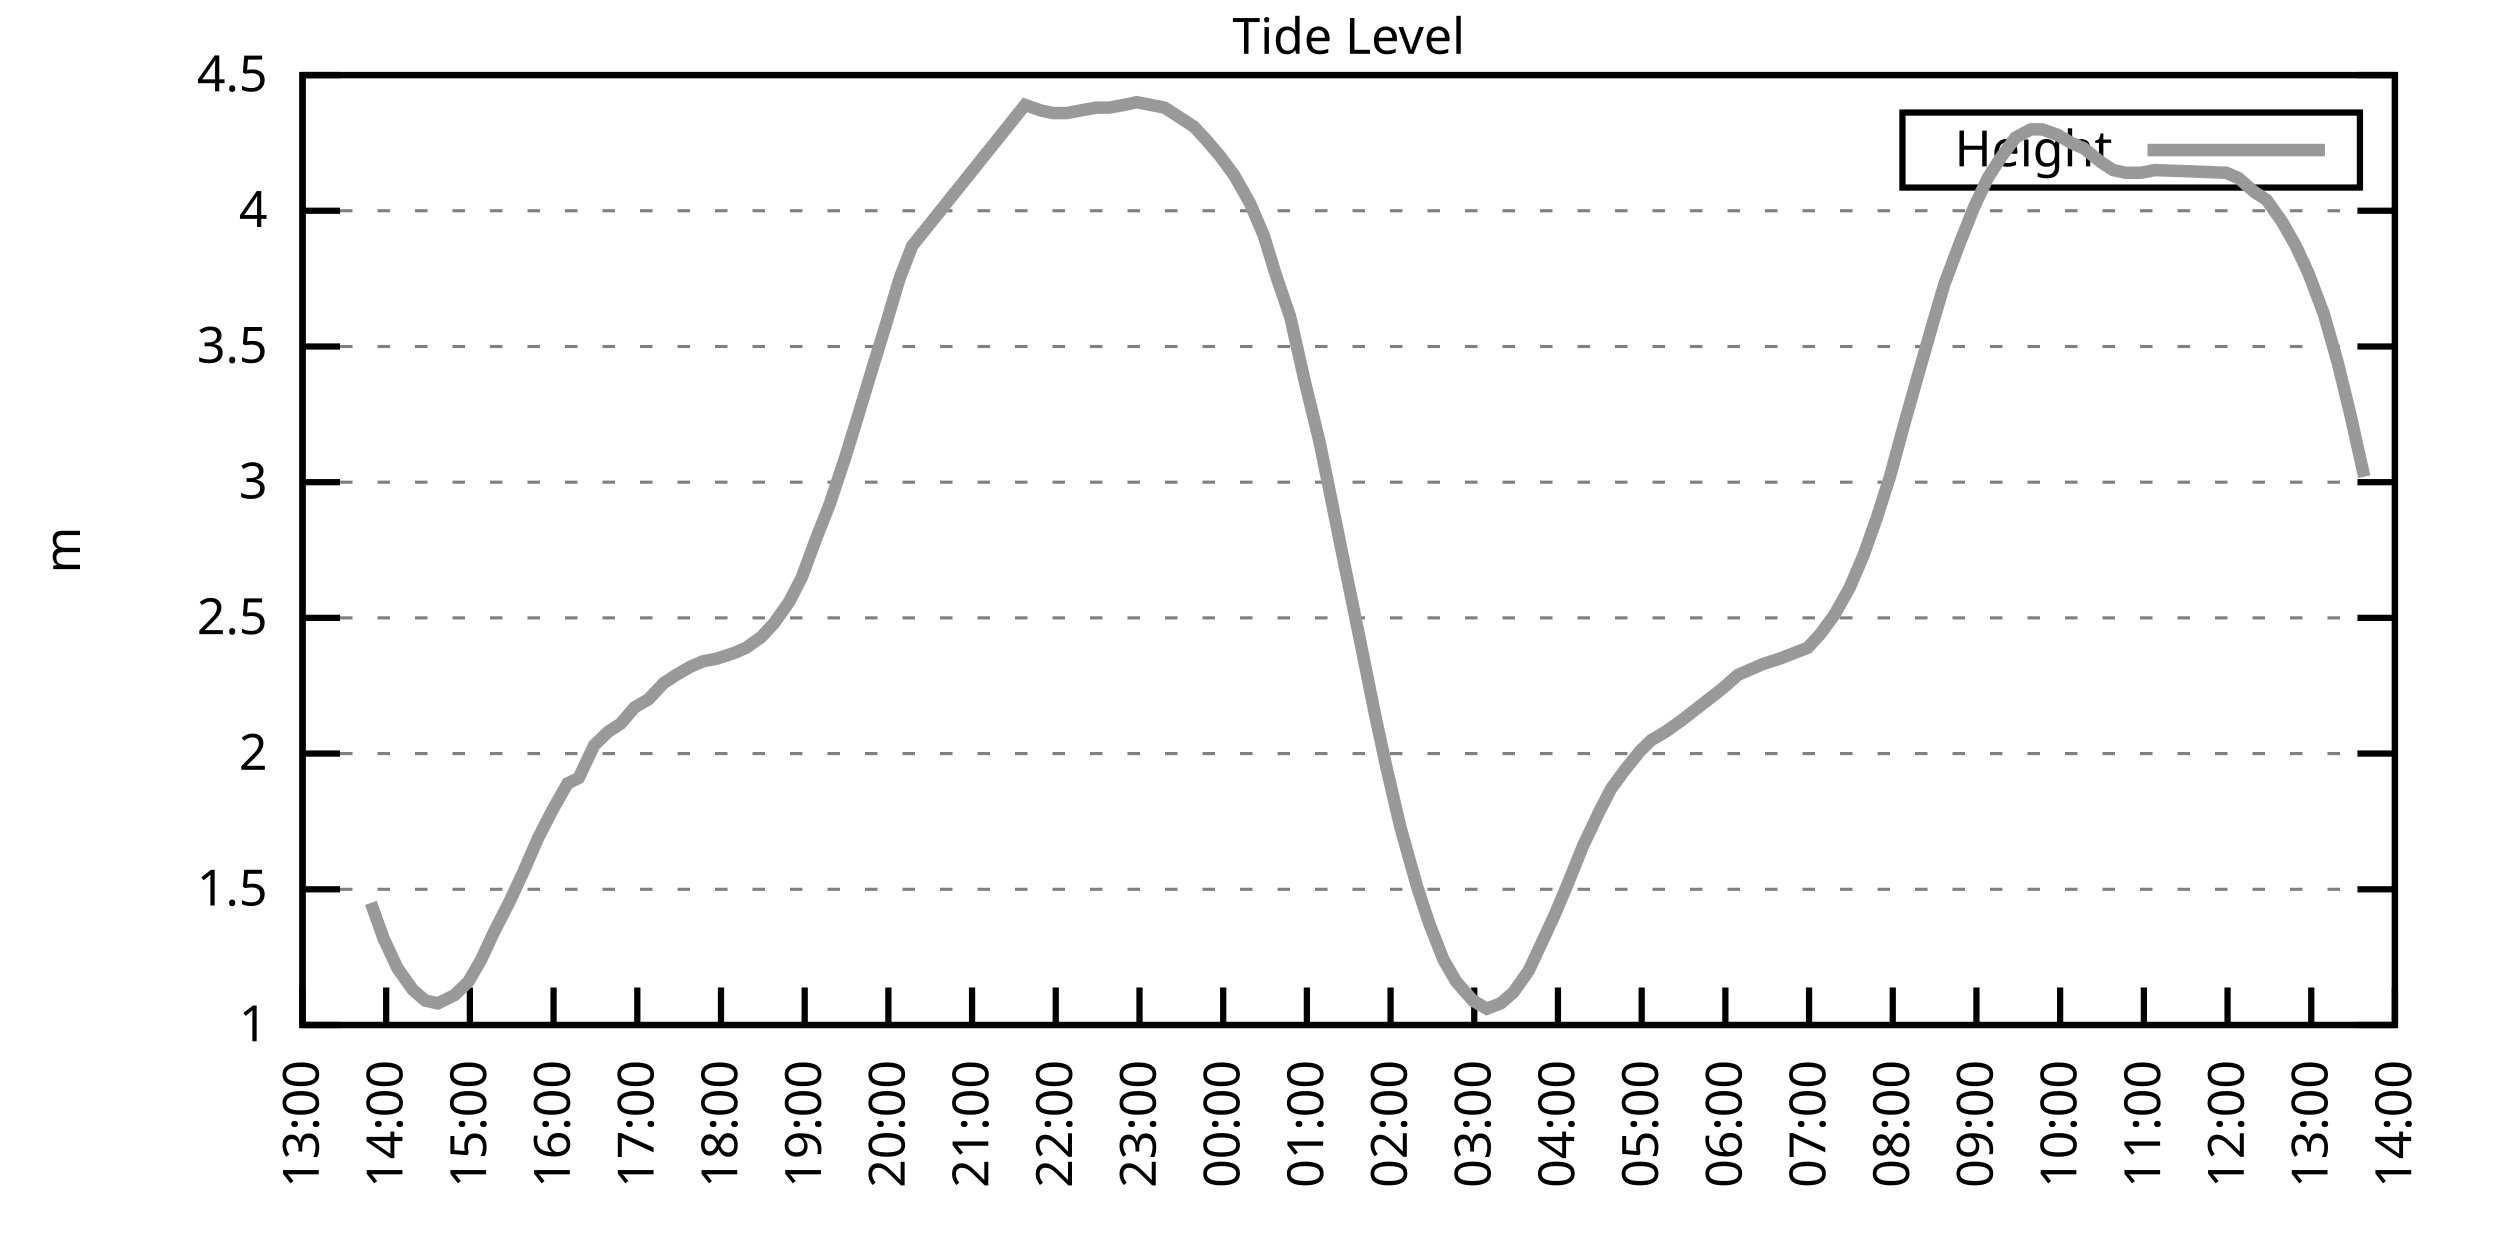
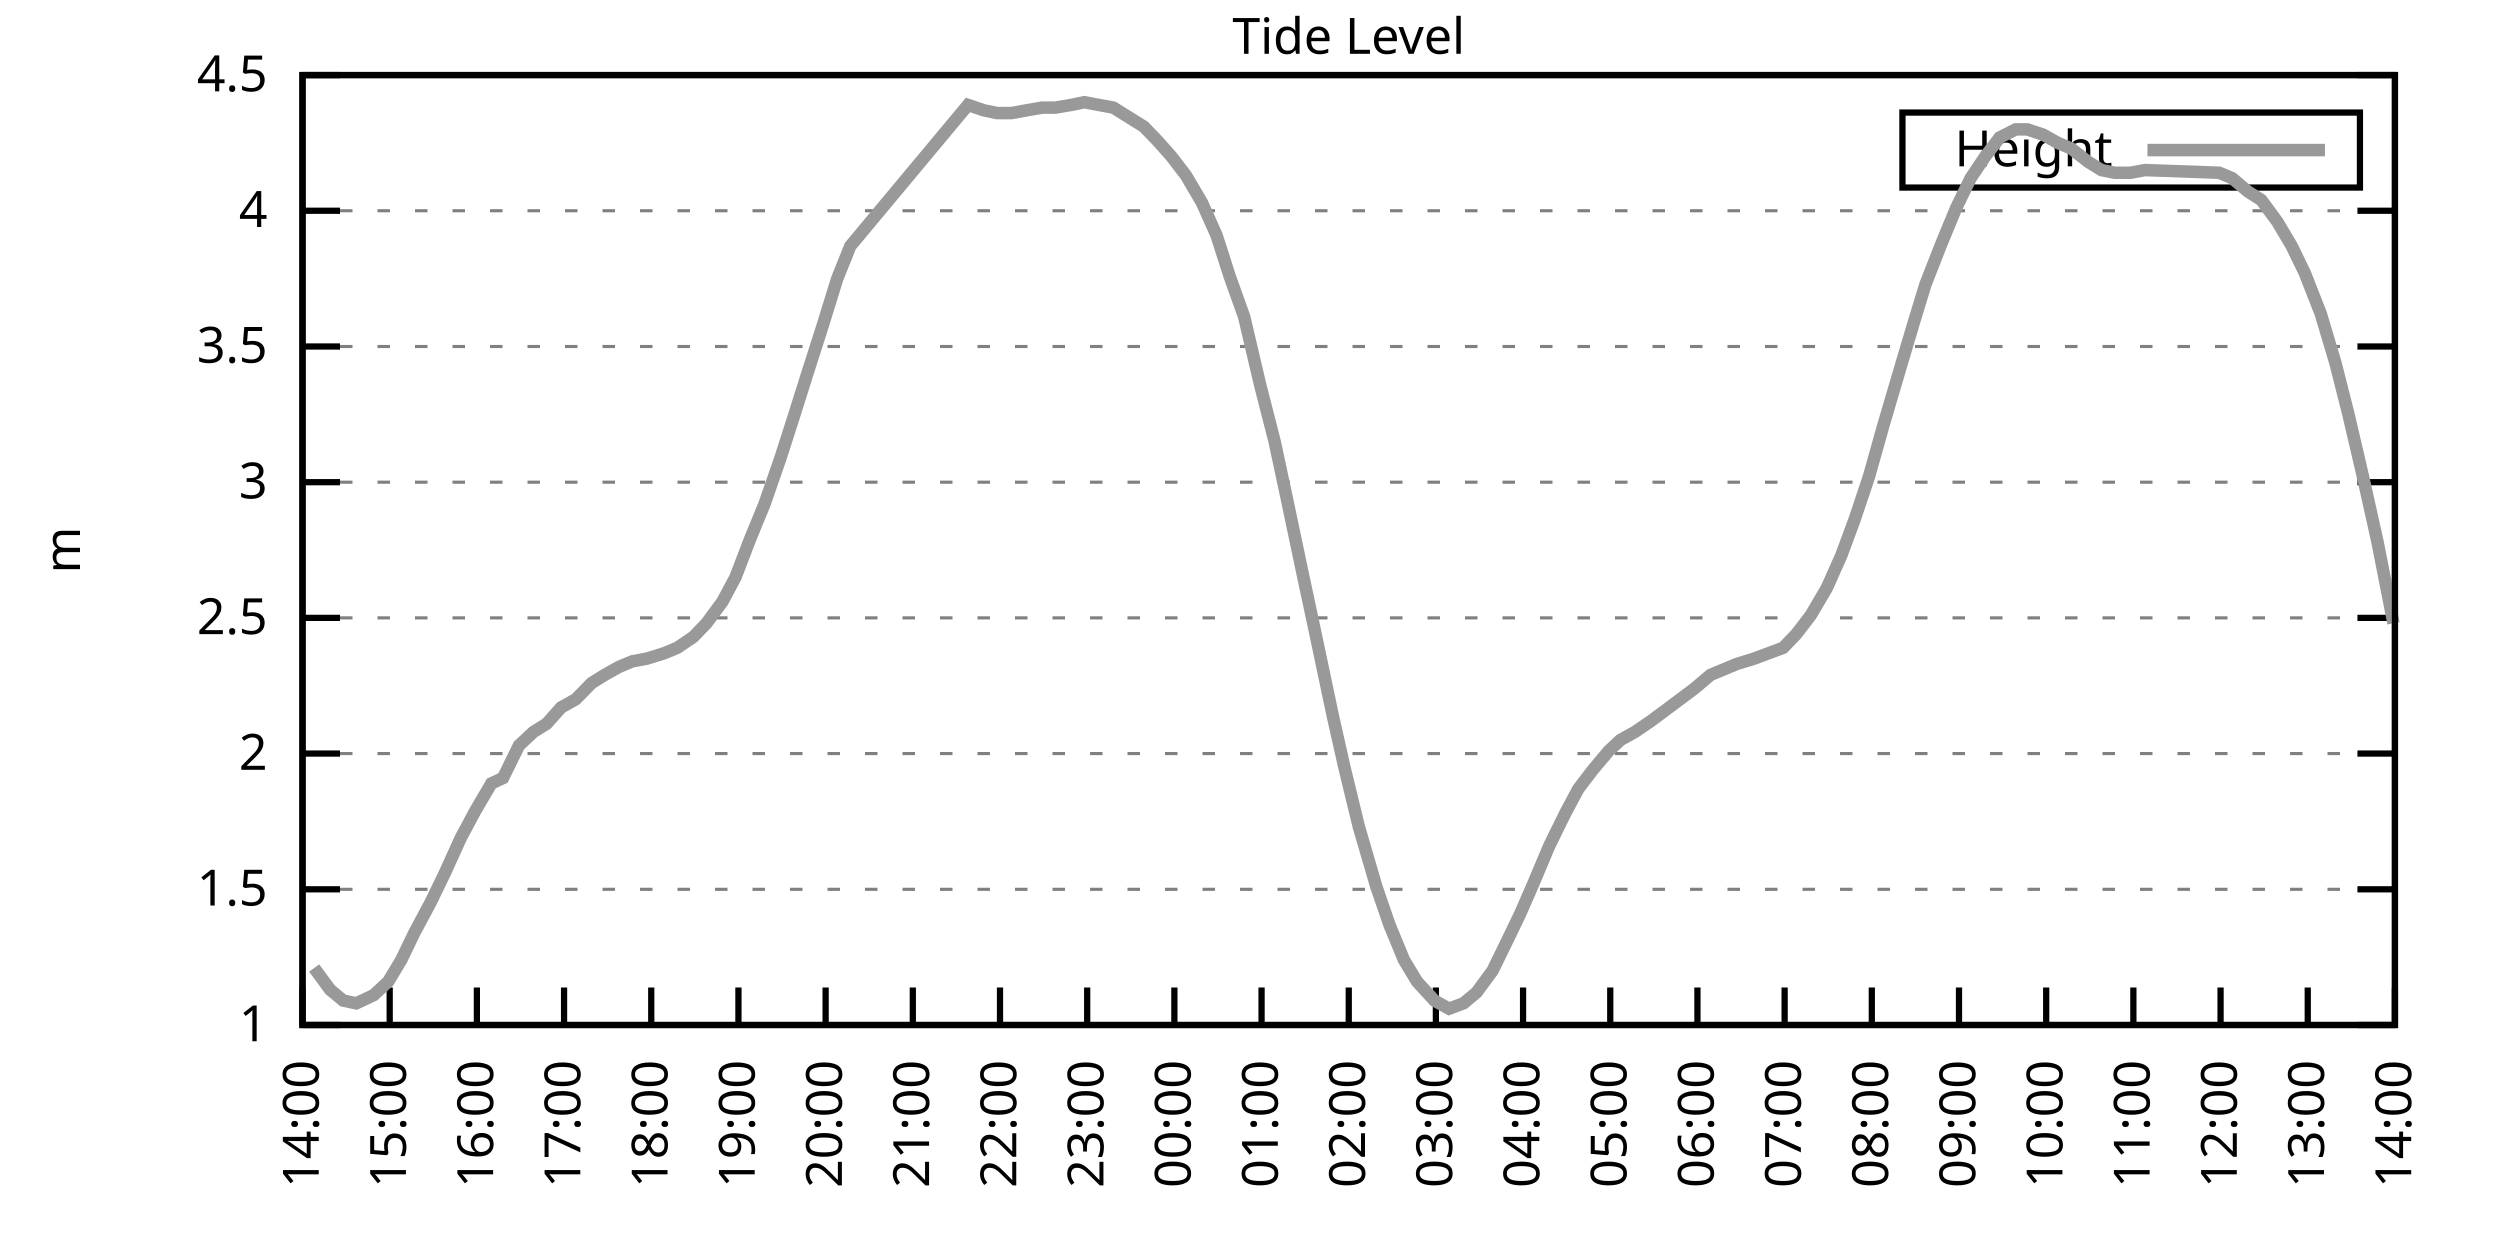
<svg xmlns="http://www.w3.org/2000/svg" xmlns:xlink="http://www.w3.org/1999/xlink" width="400" height="200" viewBox="0 0 400 200">
  <g id="gnuplot_canvas">
    <rect x="0" y="0" width="400" height="200" fill="none" />
    <defs>
      <circle id="gpDot" r="0.5" stroke-width="0.5" stroke="currentColor" />
      <path id="gpPt0" stroke-width="0.333" stroke="currentColor" d="M-1,0 h2 M0,-1 v2" />
      <path id="gpPt1" stroke-width="0.333" stroke="currentColor" d="M-1,-1 L1,1 M1,-1 L-1,1" />
      <path id="gpPt2" stroke-width="0.333" stroke="currentColor" d="M-1,0 L1,0 M0,-1 L0,1 M-1,-1 L1,1 M-1,1 L1,-1" />
      <rect id="gpPt3" stroke-width="0.333" stroke="currentColor" x="-1" y="-1" width="2" height="2" />
      <rect id="gpPt4" stroke-width="0.333" stroke="currentColor" fill="currentColor" x="-1" y="-1" width="2" height="2" />
      <circle id="gpPt5" stroke-width="0.333" stroke="currentColor" cx="0" cy="0" r="1" />
      <use xlink:href="#gpPt5" id="gpPt6" fill="currentColor" stroke="none" />
      <path id="gpPt7" stroke-width="0.333" stroke="currentColor" d="M0,-1.33 L-1.33,0.67 L1.33,0.67 z" />
      <use xlink:href="#gpPt7" id="gpPt8" fill="currentColor" stroke="none" />
      <use xlink:href="#gpPt7" id="gpPt9" stroke="currentColor" transform="rotate(180)" />
      <use xlink:href="#gpPt9" id="gpPt10" fill="currentColor" stroke="none" />
      <use xlink:href="#gpPt3" id="gpPt11" stroke="currentColor" transform="rotate(45)" />
      <use xlink:href="#gpPt11" id="gpPt12" fill="currentColor" stroke="none" />
      <path id="gpPt13" stroke-width="0.333" stroke="currentColor" d="M0,1.330 L1.265,0.411 L0.782,-1.067 L-0.782,-1.076 L-1.265,0.411 z" />
      <use xlink:href="#gpPt13" id="gpPt14" fill="currentColor" stroke="none" />
      <filter id="textbox" filterUnits="objectBoundingBox" x="0" y="0" height="1" width="1">
        <feFlood flood-color="white" flood-opacity="1" result="bgnd" />
        <feComposite in="SourceGraphic" in2="bgnd" operator="atop" />
      </filter>
      <filter id="greybox" filterUnits="objectBoundingBox" x="0" y="0" height="1" width="1">
        <feFlood flood-color="lightgrey" flood-opacity="1" result="grey" />
        <feComposite in="SourceGraphic" in2="grey" operator="atop" />
      </filter>
    </defs>
    <g fill="none" color="white" stroke="currentColor" stroke-width="1.00" stroke-linecap="butt" stroke-linejoin="miter">
</g>
    <g fill="none" color="black" stroke="currentColor" stroke-width="1.00" stroke-linecap="butt" stroke-linejoin="miter">
      <g stroke="none" shape-rendering="crispEdges">
        <polygon fill="rgb(255, 255, 255)" points="48.40,164.00 383.18,164.00 383.18,12.02 48.40,12.02 " />
      </g>
    </g>
    <g fill="none" color="black" stroke="currentColor" stroke-width="1.00" stroke-linecap="butt" stroke-linejoin="miter">
</g>
    <g fill="none" color="black" stroke="black" stroke-width="0.50" stroke-linecap="butt" stroke-linejoin="miter">
</g>
    <g fill="none" color="gray" stroke="currentColor" stroke-width="0.50" stroke-linecap="butt" stroke-linejoin="miter">
      <path stroke="gray" stroke-dasharray="2,4" class="gridline" d="M48.40,164.00 L383.19,164.00  " />
    </g>
    <g fill="none" color="gray" stroke="gray" stroke-width="1.00" stroke-linecap="butt" stroke-linejoin="miter">
</g>
    <g fill="none" color="black" stroke="currentColor" stroke-width="1.00" stroke-linecap="butt" stroke-linejoin="miter">
      <path stroke="black" d="M48.40,164.00 L54.40,164.00 M383.19,164.00 L377.19,164.00  " />
      <g transform="translate(42.80,166.60)" stroke="none" fill="black" font-family="Sans" font-size="8.00" text-anchor="end">
        <text>
          <tspan font-family="Sans"> 1</tspan>
        </text>
      </g>
    </g>
    <g fill="none" color="black" stroke="currentColor" stroke-width="1.00" stroke-linecap="butt" stroke-linejoin="miter">
</g>
    <g fill="none" color="black" stroke="black" stroke-width="0.50" stroke-linecap="butt" stroke-linejoin="miter">
</g>
    <g fill="none" color="gray" stroke="currentColor" stroke-width="0.50" stroke-linecap="butt" stroke-linejoin="miter">
      <path stroke="gray" stroke-dasharray="2,4" class="gridline" d="M48.40,142.29 L383.19,142.29  " />
    </g>
    <g fill="none" color="gray" stroke="gray" stroke-width="1.00" stroke-linecap="butt" stroke-linejoin="miter">
</g>
    <g fill="none" color="black" stroke="currentColor" stroke-width="1.00" stroke-linecap="butt" stroke-linejoin="miter">
      <path stroke="black" d="M48.40,142.29 L54.40,142.29 M383.19,142.29 L377.19,142.29  " />
      <g transform="translate(42.80,144.89)" stroke="none" fill="black" font-family="Sans" font-size="8.00" text-anchor="end">
        <text>
          <tspan font-family="Sans"> 1.5</tspan>
        </text>
      </g>
    </g>
    <g fill="none" color="black" stroke="currentColor" stroke-width="1.00" stroke-linecap="butt" stroke-linejoin="miter">
</g>
    <g fill="none" color="black" stroke="black" stroke-width="0.50" stroke-linecap="butt" stroke-linejoin="miter">
</g>
    <g fill="none" color="gray" stroke="currentColor" stroke-width="0.50" stroke-linecap="butt" stroke-linejoin="miter">
      <path stroke="gray" stroke-dasharray="2,4" class="gridline" d="M48.40,120.57 L383.19,120.57  " />
    </g>
    <g fill="none" color="gray" stroke="gray" stroke-width="1.00" stroke-linecap="butt" stroke-linejoin="miter">
</g>
    <g fill="none" color="black" stroke="currentColor" stroke-width="1.00" stroke-linecap="butt" stroke-linejoin="miter">
      <path stroke="black" d="M48.40,120.57 L54.40,120.57 M383.19,120.57 L377.19,120.57  " />
      <g transform="translate(42.80,123.17)" stroke="none" fill="black" font-family="Sans" font-size="8.00" text-anchor="end">
        <text>
          <tspan font-family="Sans"> 2</tspan>
        </text>
      </g>
    </g>
    <g fill="none" color="black" stroke="currentColor" stroke-width="1.00" stroke-linecap="butt" stroke-linejoin="miter">
</g>
    <g fill="none" color="black" stroke="black" stroke-width="0.50" stroke-linecap="butt" stroke-linejoin="miter">
</g>
    <g fill="none" color="gray" stroke="currentColor" stroke-width="0.50" stroke-linecap="butt" stroke-linejoin="miter">
      <path stroke="gray" stroke-dasharray="2,4" class="gridline" d="M48.40,98.86 L383.19,98.86  " />
    </g>
    <g fill="none" color="gray" stroke="gray" stroke-width="1.00" stroke-linecap="butt" stroke-linejoin="miter">
</g>
    <g fill="none" color="black" stroke="currentColor" stroke-width="1.00" stroke-linecap="butt" stroke-linejoin="miter">
      <path stroke="black" d="M48.40,98.86 L54.40,98.86 M383.19,98.86 L377.19,98.86  " />
      <g transform="translate(42.80,101.46)" stroke="none" fill="black" font-family="Sans" font-size="8.00" text-anchor="end">
        <text>
          <tspan font-family="Sans"> 2.5</tspan>
        </text>
      </g>
    </g>
    <g fill="none" color="black" stroke="currentColor" stroke-width="1.00" stroke-linecap="butt" stroke-linejoin="miter">
</g>
    <g fill="none" color="black" stroke="black" stroke-width="0.50" stroke-linecap="butt" stroke-linejoin="miter">
</g>
    <g fill="none" color="gray" stroke="currentColor" stroke-width="0.50" stroke-linecap="butt" stroke-linejoin="miter">
      <path stroke="gray" stroke-dasharray="2,4" class="gridline" d="M48.40,77.15 L383.19,77.15  " />
    </g>
    <g fill="none" color="gray" stroke="gray" stroke-width="1.00" stroke-linecap="butt" stroke-linejoin="miter">
</g>
    <g fill="none" color="black" stroke="currentColor" stroke-width="1.00" stroke-linecap="butt" stroke-linejoin="miter">
      <path stroke="black" d="M48.40,77.15 L54.40,77.15 M383.19,77.15 L377.19,77.15  " />
      <g transform="translate(42.80,79.75)" stroke="none" fill="black" font-family="Sans" font-size="8.00" text-anchor="end">
        <text>
          <tspan font-family="Sans"> 3</tspan>
        </text>
      </g>
    </g>
    <g fill="none" color="black" stroke="currentColor" stroke-width="1.00" stroke-linecap="butt" stroke-linejoin="miter">
</g>
    <g fill="none" color="black" stroke="black" stroke-width="0.50" stroke-linecap="butt" stroke-linejoin="miter">
</g>
    <g fill="none" color="gray" stroke="currentColor" stroke-width="0.50" stroke-linecap="butt" stroke-linejoin="miter">
      <path stroke="gray" stroke-dasharray="2,4" class="gridline" d="M48.40,55.44 L383.19,55.44  " />
    </g>
    <g fill="none" color="gray" stroke="gray" stroke-width="1.00" stroke-linecap="butt" stroke-linejoin="miter">
</g>
    <g fill="none" color="black" stroke="currentColor" stroke-width="1.00" stroke-linecap="butt" stroke-linejoin="miter">
      <path stroke="black" d="M48.40,55.44 L54.40,55.44 M383.19,55.44 L377.19,55.44  " />
      <g transform="translate(42.80,58.04)" stroke="none" fill="black" font-family="Sans" font-size="8.00" text-anchor="end">
        <text>
          <tspan font-family="Sans"> 3.5</tspan>
        </text>
      </g>
    </g>
    <g fill="none" color="black" stroke="currentColor" stroke-width="1.00" stroke-linecap="butt" stroke-linejoin="miter">
</g>
    <g fill="none" color="black" stroke="black" stroke-width="0.50" stroke-linecap="butt" stroke-linejoin="miter">
</g>
    <g fill="none" color="gray" stroke="currentColor" stroke-width="0.50" stroke-linecap="butt" stroke-linejoin="miter">
      <path stroke="gray" stroke-dasharray="2,4" class="gridline" d="M48.40,33.72 L383.19,33.72  " />
    </g>
    <g fill="none" color="gray" stroke="gray" stroke-width="1.00" stroke-linecap="butt" stroke-linejoin="miter">
</g>
    <g fill="none" color="black" stroke="currentColor" stroke-width="1.00" stroke-linecap="butt" stroke-linejoin="miter">
      <path stroke="black" d="M48.40,33.72 L54.40,33.72 M383.19,33.72 L377.19,33.72  " />
      <g transform="translate(42.80,36.32)" stroke="none" fill="black" font-family="Sans" font-size="8.00" text-anchor="end">
        <text>
          <tspan font-family="Sans"> 4</tspan>
        </text>
      </g>
    </g>
    <g fill="none" color="black" stroke="currentColor" stroke-width="1.00" stroke-linecap="butt" stroke-linejoin="miter">
</g>
    <g fill="none" color="black" stroke="black" stroke-width="0.50" stroke-linecap="butt" stroke-linejoin="miter">
</g>
    <g fill="none" color="gray" stroke="currentColor" stroke-width="0.50" stroke-linecap="butt" stroke-linejoin="miter">
      <path stroke="gray" stroke-dasharray="2,4" class="gridline" d="M48.40,12.01 L383.19,12.01  " />
    </g>
    <g fill="none" color="gray" stroke="gray" stroke-width="1.00" stroke-linecap="butt" stroke-linejoin="miter">
</g>
    <g fill="none" color="black" stroke="currentColor" stroke-width="1.00" stroke-linecap="butt" stroke-linejoin="miter">
      <path stroke="black" d="M48.40,12.01 L54.40,12.01 M383.19,12.01 L377.19,12.01  " />
      <g transform="translate(42.80,14.61)" stroke="none" fill="black" font-family="Sans" font-size="8.00" text-anchor="end">
        <text>
          <tspan font-family="Sans"> 4.5</tspan>
        </text>
      </g>
    </g>
    <g fill="none" color="black" stroke="currentColor" stroke-width="1.00" stroke-linecap="butt" stroke-linejoin="miter">
      <path stroke="black" d="M48.40,164.00 L48.40,158.00  " />
      <g transform="translate(51.00,169.60) rotate(270.00)" stroke="none" fill="black" font-family="Sans" font-size="8.00" text-anchor="end">
        <text>
-           <tspan font-family="Sans">13:00</tspan>
-         </text>
-       </g>
-     </g>
-     <g fill="none" color="black" stroke="currentColor" stroke-width="1.00" stroke-linecap="butt" stroke-linejoin="miter">
-       <path stroke="black" d="M61.79,164.00 L61.79,158.00  " />
-       <g transform="translate(64.39,169.60) rotate(270.00)" stroke="none" fill="black" font-family="Sans" font-size="8.00" text-anchor="end">
-         <text>
          <tspan font-family="Sans">14:00</tspan>
        </text>
      </g>
    </g>
    <g fill="none" color="black" stroke="currentColor" stroke-width="1.00" stroke-linecap="butt" stroke-linejoin="miter">
-       <path stroke="black" d="M75.18,164.00 L75.18,158.00  " />
-       <g transform="translate(77.78,169.60) rotate(270.00)" stroke="none" fill="black" font-family="Sans" font-size="8.00" text-anchor="end">
+       <path stroke="black" d="M62.35,164.00 L62.35,158.00  " />
+       <g transform="translate(64.95,169.60) rotate(270.00)" stroke="none" fill="black" font-family="Sans" font-size="8.00" text-anchor="end">
        <text>
          <tspan font-family="Sans">15:00</tspan>
        </text>
      </g>
    </g>
    <g fill="none" color="black" stroke="currentColor" stroke-width="1.00" stroke-linecap="butt" stroke-linejoin="miter">
-       <path stroke="black" d="M88.57,164.00 L88.57,158.00  " />
-       <g transform="translate(91.17,169.60) rotate(270.00)" stroke="none" fill="black" font-family="Sans" font-size="8.00" text-anchor="end">
+       <path stroke="black" d="M76.30,164.00 L76.30,158.00  " />
+       <g transform="translate(78.90,169.60) rotate(270.00)" stroke="none" fill="black" font-family="Sans" font-size="8.00" text-anchor="end">
        <text>
          <tspan font-family="Sans">16:00</tspan>
        </text>
      </g>
    </g>
    <g fill="none" color="black" stroke="currentColor" stroke-width="1.00" stroke-linecap="butt" stroke-linejoin="miter">
-       <path stroke="black" d="M101.97,164.00 L101.97,158.00  " />
-       <g transform="translate(104.57,169.60) rotate(270.00)" stroke="none" fill="black" font-family="Sans" font-size="8.00" text-anchor="end">
+       <path stroke="black" d="M90.25,164.00 L90.25,158.00  " />
+       <g transform="translate(92.85,169.60) rotate(270.00)" stroke="none" fill="black" font-family="Sans" font-size="8.00" text-anchor="end">
        <text>
          <tspan font-family="Sans">17:00</tspan>
        </text>
      </g>
    </g>
    <g fill="none" color="black" stroke="currentColor" stroke-width="1.00" stroke-linecap="butt" stroke-linejoin="miter">
-       <path stroke="black" d="M115.36,164.00 L115.36,158.00  " />
-       <g transform="translate(117.96,169.60) rotate(270.00)" stroke="none" fill="black" font-family="Sans" font-size="8.00" text-anchor="end">
+       <path stroke="black" d="M104.20,164.00 L104.20,158.00  " />
+       <g transform="translate(106.80,169.60) rotate(270.00)" stroke="none" fill="black" font-family="Sans" font-size="8.00" text-anchor="end">
        <text>
          <tspan font-family="Sans">18:00</tspan>
        </text>
      </g>
    </g>
    <g fill="none" color="black" stroke="currentColor" stroke-width="1.00" stroke-linecap="butt" stroke-linejoin="miter">
-       <path stroke="black" d="M128.75,164.00 L128.75,158.00  " />
-       <g transform="translate(131.35,169.60) rotate(270.00)" stroke="none" fill="black" font-family="Sans" font-size="8.00" text-anchor="end">
+       <path stroke="black" d="M118.15,164.00 L118.15,158.00  " />
+       <g transform="translate(120.75,169.60) rotate(270.00)" stroke="none" fill="black" font-family="Sans" font-size="8.00" text-anchor="end">
        <text>
          <tspan font-family="Sans">19:00</tspan>
        </text>
      </g>
    </g>
    <g fill="none" color="black" stroke="currentColor" stroke-width="1.00" stroke-linecap="butt" stroke-linejoin="miter">
-       <path stroke="black" d="M142.14,164.00 L142.14,158.00  " />
-       <g transform="translate(144.74,169.60) rotate(270.00)" stroke="none" fill="black" font-family="Sans" font-size="8.00" text-anchor="end">
+       <path stroke="black" d="M132.10,164.00 L132.10,158.00  " />
+       <g transform="translate(134.70,169.60) rotate(270.00)" stroke="none" fill="black" font-family="Sans" font-size="8.00" text-anchor="end">
        <text>
          <tspan font-family="Sans">20:00</tspan>
        </text>
      </g>
    </g>
    <g fill="none" color="black" stroke="currentColor" stroke-width="1.00" stroke-linecap="butt" stroke-linejoin="miter">
-       <path stroke="black" d="M155.53,164.00 L155.53,158.00  " />
-       <g transform="translate(158.13,169.60) rotate(270.00)" stroke="none" fill="black" font-family="Sans" font-size="8.00" text-anchor="end">
+       <path stroke="black" d="M146.05,164.00 L146.05,158.00  " />
+       <g transform="translate(148.65,169.60) rotate(270.00)" stroke="none" fill="black" font-family="Sans" font-size="8.00" text-anchor="end">
        <text>
          <tspan font-family="Sans">21:00</tspan>
        </text>
      </g>
    </g>
    <g fill="none" color="black" stroke="currentColor" stroke-width="1.00" stroke-linecap="butt" stroke-linejoin="miter">
-       <path stroke="black" d="M168.92,164.00 L168.92,158.00  " />
-       <g transform="translate(171.52,169.60) rotate(270.00)" stroke="none" fill="black" font-family="Sans" font-size="8.00" text-anchor="end">
+       <path stroke="black" d="M160.00,164.00 L160.00,158.00  " />
+       <g transform="translate(162.60,169.60) rotate(270.00)" stroke="none" fill="black" font-family="Sans" font-size="8.00" text-anchor="end">
        <text>
          <tspan font-family="Sans">22:00</tspan>
        </text>
      </g>
    </g>
    <g fill="none" color="black" stroke="currentColor" stroke-width="1.00" stroke-linecap="butt" stroke-linejoin="miter">
-       <path stroke="black" d="M182.32,164.00 L182.32,158.00  " />
-       <g transform="translate(184.92,169.60) rotate(270.00)" stroke="none" fill="black" font-family="Sans" font-size="8.00" text-anchor="end">
+       <path stroke="black" d="M173.95,164.00 L173.95,158.00  " />
+       <g transform="translate(176.55,169.60) rotate(270.00)" stroke="none" fill="black" font-family="Sans" font-size="8.00" text-anchor="end">
        <text>
          <tspan font-family="Sans">23:00</tspan>
        </text>
      </g>
    </g>
    <g fill="none" color="black" stroke="currentColor" stroke-width="1.00" stroke-linecap="butt" stroke-linejoin="miter">
-       <path stroke="black" d="M195.71,164.00 L195.71,158.00  " />
-       <g transform="translate(198.31,169.60) rotate(270.00)" stroke="none" fill="black" font-family="Sans" font-size="8.00" text-anchor="end">
+       <path stroke="black" d="M187.90,164.00 L187.90,158.00  " />
+       <g transform="translate(190.50,169.60) rotate(270.00)" stroke="none" fill="black" font-family="Sans" font-size="8.00" text-anchor="end">
        <text>
          <tspan font-family="Sans">00:00</tspan>
        </text>
      </g>
    </g>
    <g fill="none" color="black" stroke="currentColor" stroke-width="1.00" stroke-linecap="butt" stroke-linejoin="miter">
-       <path stroke="black" d="M209.10,164.00 L209.10,158.00  " />
-       <g transform="translate(211.70,169.60) rotate(270.00)" stroke="none" fill="black" font-family="Sans" font-size="8.00" text-anchor="end">
+       <path stroke="black" d="M201.85,164.00 L201.85,158.00  " />
+       <g transform="translate(204.45,169.60) rotate(270.00)" stroke="none" fill="black" font-family="Sans" font-size="8.00" text-anchor="end">
        <text>
          <tspan font-family="Sans">01:00</tspan>
        </text>
      </g>
    </g>
    <g fill="none" color="black" stroke="currentColor" stroke-width="1.00" stroke-linecap="butt" stroke-linejoin="miter">
-       <path stroke="black" d="M222.49,164.00 L222.49,158.00  " />
-       <g transform="translate(225.09,169.60) rotate(270.00)" stroke="none" fill="black" font-family="Sans" font-size="8.00" text-anchor="end">
+       <path stroke="black" d="M215.80,164.00 L215.80,158.00  " />
+       <g transform="translate(218.40,169.60) rotate(270.00)" stroke="none" fill="black" font-family="Sans" font-size="8.00" text-anchor="end">
        <text>
          <tspan font-family="Sans">02:00</tspan>
        </text>
      </g>
    </g>
    <g fill="none" color="black" stroke="currentColor" stroke-width="1.00" stroke-linecap="butt" stroke-linejoin="miter">
-       <path stroke="black" d="M235.88,164.00 L235.88,158.00  " />
-       <g transform="translate(238.48,169.60) rotate(270.00)" stroke="none" fill="black" font-family="Sans" font-size="8.00" text-anchor="end">
+       <path stroke="black" d="M229.74,164.00 L229.74,158.00  " />
+       <g transform="translate(232.34,169.60) rotate(270.00)" stroke="none" fill="black" font-family="Sans" font-size="8.00" text-anchor="end">
        <text>
          <tspan font-family="Sans">03:00</tspan>
        </text>
      </g>
    </g>
    <g fill="none" color="black" stroke="currentColor" stroke-width="1.00" stroke-linecap="butt" stroke-linejoin="miter">
-       <path stroke="black" d="M249.27,164.00 L249.27,158.00  " />
-       <g transform="translate(251.87,169.60) rotate(270.00)" stroke="none" fill="black" font-family="Sans" font-size="8.00" text-anchor="end">
+       <path stroke="black" d="M243.69,164.00 L243.69,158.00  " />
+       <g transform="translate(246.29,169.60) rotate(270.00)" stroke="none" fill="black" font-family="Sans" font-size="8.00" text-anchor="end">
        <text>
          <tspan font-family="Sans">04:00</tspan>
        </text>
      </g>
    </g>
    <g fill="none" color="black" stroke="currentColor" stroke-width="1.00" stroke-linecap="butt" stroke-linejoin="miter">
-       <path stroke="black" d="M262.67,164.00 L262.67,158.00  " />
-       <g transform="translate(265.27,169.60) rotate(270.00)" stroke="none" fill="black" font-family="Sans" font-size="8.00" text-anchor="end">
+       <path stroke="black" d="M257.64,164.00 L257.64,158.00  " />
+       <g transform="translate(260.24,169.60) rotate(270.00)" stroke="none" fill="black" font-family="Sans" font-size="8.00" text-anchor="end">
        <text>
          <tspan font-family="Sans">05:00</tspan>
        </text>
      </g>
    </g>
    <g fill="none" color="black" stroke="currentColor" stroke-width="1.00" stroke-linecap="butt" stroke-linejoin="miter">
-       <path stroke="black" d="M276.06,164.00 L276.06,158.00  " />
-       <g transform="translate(278.66,169.60) rotate(270.00)" stroke="none" fill="black" font-family="Sans" font-size="8.00" text-anchor="end">
+       <path stroke="black" d="M271.59,164.00 L271.59,158.00  " />
+       <g transform="translate(274.19,169.60) rotate(270.00)" stroke="none" fill="black" font-family="Sans" font-size="8.00" text-anchor="end">
        <text>
          <tspan font-family="Sans">06:00</tspan>
        </text>
      </g>
    </g>
    <g fill="none" color="black" stroke="currentColor" stroke-width="1.00" stroke-linecap="butt" stroke-linejoin="miter">
-       <path stroke="black" d="M289.45,164.00 L289.45,158.00  " />
-       <g transform="translate(292.05,169.60) rotate(270.00)" stroke="none" fill="black" font-family="Sans" font-size="8.00" text-anchor="end">
+       <path stroke="black" d="M285.54,164.00 L285.54,158.00  " />
+       <g transform="translate(288.14,169.60) rotate(270.00)" stroke="none" fill="black" font-family="Sans" font-size="8.00" text-anchor="end">
        <text>
          <tspan font-family="Sans">07:00</tspan>
        </text>
      </g>
    </g>
    <g fill="none" color="black" stroke="currentColor" stroke-width="1.00" stroke-linecap="butt" stroke-linejoin="miter">
-       <path stroke="black" d="M302.84,164.00 L302.84,158.00  " />
-       <g transform="translate(305.44,169.60) rotate(270.00)" stroke="none" fill="black" font-family="Sans" font-size="8.00" text-anchor="end">
+       <path stroke="black" d="M299.49,164.00 L299.49,158.00  " />
+       <g transform="translate(302.09,169.60) rotate(270.00)" stroke="none" fill="black" font-family="Sans" font-size="8.00" text-anchor="end">
        <text>
          <tspan font-family="Sans">08:00</tspan>
        </text>
      </g>
    </g>
    <g fill="none" color="black" stroke="currentColor" stroke-width="1.00" stroke-linecap="butt" stroke-linejoin="miter">
-       <path stroke="black" d="M316.23,164.00 L316.23,158.00  " />
-       <g transform="translate(318.83,169.60) rotate(270.00)" stroke="none" fill="black" font-family="Sans" font-size="8.00" text-anchor="end">
+       <path stroke="black" d="M313.44,164.00 L313.44,158.00  " />
+       <g transform="translate(316.04,169.60) rotate(270.00)" stroke="none" fill="black" font-family="Sans" font-size="8.00" text-anchor="end">
        <text>
          <tspan font-family="Sans">09:00</tspan>
        </text>
      </g>
    </g>
    <g fill="none" color="black" stroke="currentColor" stroke-width="1.00" stroke-linecap="butt" stroke-linejoin="miter">
-       <path stroke="black" d="M329.62,164.00 L329.62,158.00  " />
-       <g transform="translate(332.22,169.60) rotate(270.00)" stroke="none" fill="black" font-family="Sans" font-size="8.00" text-anchor="end">
+       <path stroke="black" d="M327.39,164.00 L327.39,158.00  " />
+       <g transform="translate(329.99,169.60) rotate(270.00)" stroke="none" fill="black" font-family="Sans" font-size="8.00" text-anchor="end">
        <text>
          <tspan font-family="Sans">10:00</tspan>
        </text>
      </g>
    </g>
    <g fill="none" color="black" stroke="currentColor" stroke-width="1.00" stroke-linecap="butt" stroke-linejoin="miter">
-       <path stroke="black" d="M343.02,164.00 L343.02,158.00  " />
-       <g transform="translate(345.62,169.60) rotate(270.00)" stroke="none" fill="black" font-family="Sans" font-size="8.00" text-anchor="end">
+       <path stroke="black" d="M341.34,164.00 L341.34,158.00  " />
+       <g transform="translate(343.94,169.60) rotate(270.00)" stroke="none" fill="black" font-family="Sans" font-size="8.00" text-anchor="end">
        <text>
          <tspan font-family="Sans">11:00</tspan>
        </text>
      </g>
    </g>
    <g fill="none" color="black" stroke="currentColor" stroke-width="1.00" stroke-linecap="butt" stroke-linejoin="miter">
-       <path stroke="black" d="M356.41,164.00 L356.41,158.00  " />
-       <g transform="translate(359.01,169.60) rotate(270.00)" stroke="none" fill="black" font-family="Sans" font-size="8.00" text-anchor="end">
+       <path stroke="black" d="M355.29,164.00 L355.29,158.00  " />
+       <g transform="translate(357.89,169.60) rotate(270.00)" stroke="none" fill="black" font-family="Sans" font-size="8.00" text-anchor="end">
        <text>
          <tspan font-family="Sans">12:00</tspan>
        </text>
      </g>
    </g>
    <g fill="none" color="black" stroke="currentColor" stroke-width="1.00" stroke-linecap="butt" stroke-linejoin="miter">
-       <path stroke="black" d="M369.80,164.00 L369.80,158.00  " />
-       <g transform="translate(372.40,169.60) rotate(270.00)" stroke="none" fill="black" font-family="Sans" font-size="8.00" text-anchor="end">
+       <path stroke="black" d="M369.24,164.00 L369.24,158.00  " />
+       <g transform="translate(371.84,169.60) rotate(270.00)" stroke="none" fill="black" font-family="Sans" font-size="8.00" text-anchor="end">
        <text>
          <tspan font-family="Sans">13:00</tspan>
        </text>
      </g>
    </g>
    <g fill="none" color="black" stroke="currentColor" stroke-width="1.00" stroke-linecap="butt" stroke-linejoin="miter">
      <path stroke="black" d="M383.19,164.00 L383.19,158.00  " />
      <g transform="translate(385.79,169.60) rotate(270.00)" stroke="none" fill="black" font-family="Sans" font-size="8.00" text-anchor="end">
        <text>
          <tspan font-family="Sans">14:00</tspan>
        </text>
      </g>
    </g>
    <g fill="none" color="black" stroke="currentColor" stroke-width="1.00" stroke-linecap="butt" stroke-linejoin="miter">
</g>
    <g fill="none" color="black" stroke="currentColor" stroke-width="1.00" stroke-linecap="butt" stroke-linejoin="miter">
      <path stroke="black" d="M48.40,12.01 L48.40,164.00 L383.19,164.00 L383.19,12.01 L48.40,12.01 Z  " />
    </g>
    <g fill="none" color="black" stroke="currentColor" stroke-width="1.00" stroke-linecap="butt" stroke-linejoin="miter">
</g>
    <g fill="none" color="black" stroke="currentColor" stroke-width="1.00" stroke-linecap="butt" stroke-linejoin="miter">
      <path stroke="black" d="M304.39,30.01 L304.39,18.01 L377.59,18.01 L377.59,30.01 L304.39,30.01 Z  " />
    </g>
    <g id="Tide_level_plot_1">
      <g fill="none" color="white" stroke="black" stroke-width="2.00" stroke-linecap="butt" stroke-linejoin="miter">
</g>
      <g fill="none" color="black" stroke="currentColor" stroke-width="2.00" stroke-linecap="butt" stroke-linejoin="miter">
        <g transform="translate(337.99,26.61)" stroke="none" fill="black" font-family="Sans" font-size="8.00" text-anchor="end">
          <text>
            <tspan font-family="Sans">Height</tspan>
          </text>
        </g>
      </g>
      <g fill="none" color="black" stroke="currentColor" stroke-width="2.00" stroke-linecap="butt" stroke-linejoin="miter">
-         <path stroke="rgb(153, 153, 153)" d="M343.59,24.01 L371.99,24.01 M59.34,144.46 L61.35,150.10 L63.58,154.88 L66.03,158.35 L68.04,160.09 L70.05,160.53   L72.73,159.22 L74.96,157.05 L76.97,153.58 L78.98,149.24 L81.43,144.46 L83.66,139.68 L86.12,134.04 L88.35,129.69   L90.81,125.35 L92.59,124.48 L95.05,119.27 L97.28,117.10 L99.29,115.80 L101.52,113.19 L103.75,111.89 L106.21,109.28   L108.22,107.98 L110.45,106.68 L112.46,105.81 L114.69,105.38 L117.37,104.51 L119.38,103.64 L121.83,101.90 L123.84,99.73   L126.29,96.26 L128.30,92.35 L130.54,86.27 L132.77,80.62 L135.22,73.24 L137.23,66.73 L139.46,59.34 L141.47,52.83   L143.93,44.58 L145.94,39.37 L164.01,16.79 L166.47,17.66 L168.48,18.09 L170.71,18.09 L172.94,17.66 L175.40,17.22   L177.41,17.22 L179.86,16.79 L181.87,16.35 L184.10,16.79 L186.33,17.22 L188.34,18.52 L191.02,20.26 L193.03,22.43   L195.26,25.04 L197.49,28.08 L199.95,32.42 L202.18,37.63 L204.19,44.15 L206.42,50.66 L208.88,61.52 L211.11,70.63   L212.89,79.32 L215.35,91.48 L217.58,102.34 L220.04,114.49 L221.82,122.75 L224.05,132.30 L226.73,141.85 L228.74,147.93   L230.97,153.58 L232.98,157.05 L235.66,160.09 L237.89,161.39 L240.12,160.53 L242.13,158.79 L244.59,155.31 L246.82,150.54   L248.83,146.20 L250.84,141.42 L253.29,135.34 L255.75,130.13 L257.76,126.22 L259.99,123.18 L262.44,120.14 L264.23,118.40   L266.46,117.10 L268.92,115.36 L271.15,113.63 L275.61,110.15 L278.07,107.98 L280.07,107.11 L282.08,106.24 L284.76,105.38   L286.99,104.51 L289.23,103.64 L291.23,101.47 L293.47,98.43 L295.92,94.08 L298.15,88.87 L300.16,83.23 L302.39,76.28   L304.63,68.03 L307.08,59.34 L309.31,51.53 L311.10,45.45 L313.55,38.93 L315.79,33.29 L318.02,28.51 L320.25,25.04   L322.48,22.00 L324.94,20.70 L326.72,20.70 L329.18,21.56 L331.41,22.87 L333.42,23.73 L336.10,25.91 L338.10,27.21   L340.11,27.64 L342.57,27.64 L344.80,27.21 L356.18,27.64 L358.19,28.51 L360.65,30.68 L362.66,31.99 L365.11,35.46   L367.34,39.37 L369.35,43.71 L371.81,50.22 L374.04,58.04 L376.05,66.29 L378.28,76.28  " />
+         <path stroke="rgb(153, 153, 153)" d="M343.59,24.01 L371.99,24.01 M50.26,154.88 L52.82,158.35 L54.91,160.09 L57.00,160.53 L59.79,159.22 L62.12,157.05   L64.21,153.58 L66.30,149.24 L68.86,144.46 L71.18,139.68 L73.74,134.04 L76.07,129.69 L78.62,125.35 L80.48,124.48   L83.04,119.27 L85.37,117.10 L87.46,115.80 L89.78,113.19 L92.11,111.89 L94.67,109.28 L96.76,107.98 L99.08,106.68   L101.18,105.81 L103.50,105.38 L106.29,104.51 L108.38,103.64 L110.94,101.90 L113.03,99.73 L115.59,96.26 L117.68,92.35   L120.01,86.27 L122.33,80.62 L124.89,73.24 L126.98,66.73 L129.31,59.34 L131.40,52.83 L133.96,44.58 L136.05,39.37   L154.88,16.79 L157.44,17.66 L159.53,18.09 L161.86,18.09 L164.18,17.66 L166.74,17.22 L168.83,17.22 L171.39,16.79   L173.48,16.35 L175.81,16.79 L178.13,17.22 L180.22,18.52 L183.01,20.26 L185.11,22.43 L187.43,25.04 L189.76,28.08   L192.31,32.42 L194.64,37.63 L196.73,44.15 L199.06,50.66 L201.61,61.52 L203.94,70.63 L205.80,79.32 L208.36,91.48   L210.68,102.34 L213.24,114.49 L215.10,122.75 L217.42,132.30 L220.21,141.85 L222.30,147.93 L224.63,153.58 L226.72,157.05   L229.51,160.09 L231.84,161.39 L234.16,160.53 L236.25,158.79 L238.81,155.31 L241.14,150.54 L243.23,146.20 L245.32,141.42   L247.88,135.34 L250.44,130.13 L252.53,126.22 L254.85,123.18 L257.41,120.14 L259.27,118.40 L261.60,117.10 L264.15,115.36   L266.48,113.63 L271.13,110.15 L273.69,107.98 L275.78,107.11 L277.87,106.24 L280.66,105.38 L282.99,104.51 L285.31,103.64   L287.40,101.47 L289.73,98.43 L292.29,94.08 L294.61,88.87 L296.70,83.23 L299.03,76.28 L301.35,68.03 L303.91,59.34   L306.23,51.53 L308.09,45.45 L310.65,38.93 L312.98,33.29 L315.30,28.51 L317.63,25.04 L319.95,22.00 L322.51,20.70   L324.37,20.70 L326.93,21.56 L329.25,22.87 L331.34,23.73 L334.13,25.91 L336.23,27.21 L338.32,27.64 L340.88,27.64   L343.20,27.21 L355.06,27.64 L357.15,28.51 L359.71,30.68 L361.80,31.99 L364.36,35.46 L366.68,39.37 L368.78,43.71   L371.33,50.22 L373.66,58.04 L375.75,66.29 L378.08,76.28 L380.40,86.70 L382.96,99.73  " />
      </g>
    </g>
    <g fill="none" color="black" stroke="currentColor" stroke-width="2.00" stroke-linecap="butt" stroke-linejoin="miter">
</g>
    <g fill="none" color="black" stroke="black" stroke-width="1.00" stroke-linecap="butt" stroke-linejoin="miter">
</g>
    <g fill="none" color="black" stroke="currentColor" stroke-width="1.00" stroke-linecap="butt" stroke-linejoin="miter">
      <path stroke="black" d="M48.40,12.01 L48.40,164.00 L383.19,164.00 L383.19,12.01 L48.40,12.01 Z  " />
      <g transform="translate(12.80,88.01) rotate(270.00)" stroke="none" fill="black" font-family="Sans" font-size="8.00" text-anchor="middle">
        <text>
          <tspan font-family="Sans">m</tspan>
        </text>
      </g>
    </g>
    <g fill="none" color="black" stroke="currentColor" stroke-width="1.00" stroke-linecap="butt" stroke-linejoin="miter">
</g>
    <g fill="none" color="black" stroke="currentColor" stroke-width="1.00" stroke-linecap="butt" stroke-linejoin="miter">
      <g transform="translate(215.79,8.61)" stroke="none" fill="black" font-family="Sans" font-size="8.00" text-anchor="middle">
        <text>
          <tspan font-family="Sans">Tide Level</tspan>
        </text>
      </g>
    </g>
    <g fill="none" color="black" stroke="currentColor" stroke-width="1.00" stroke-linecap="butt" stroke-linejoin="miter">
</g>
  </g>
</svg>
